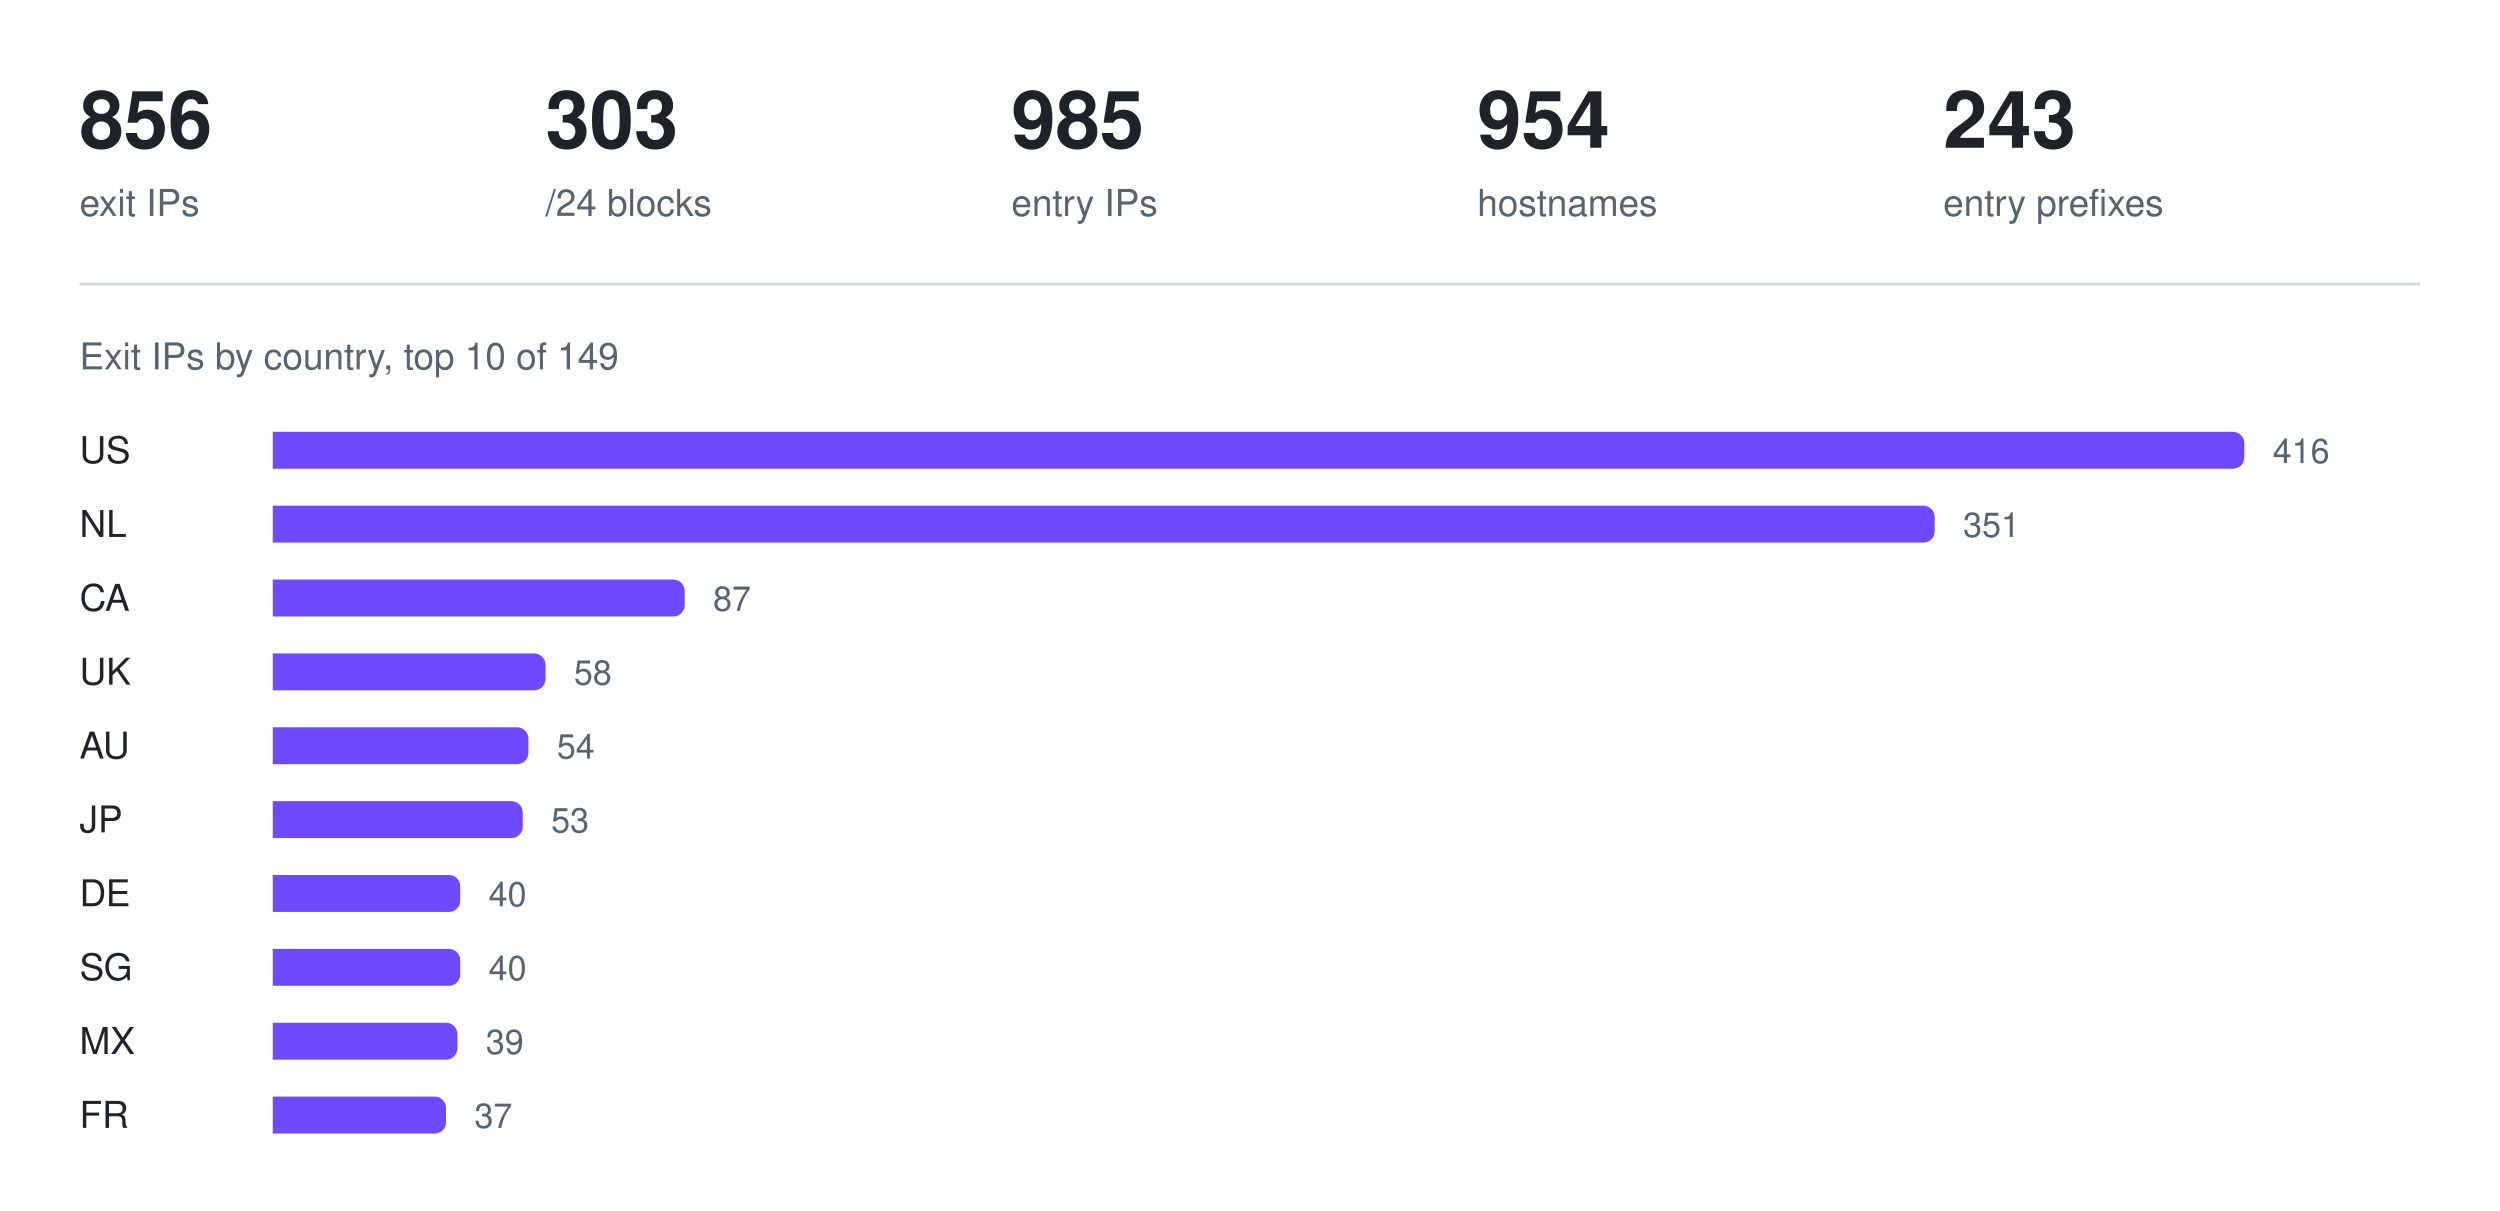
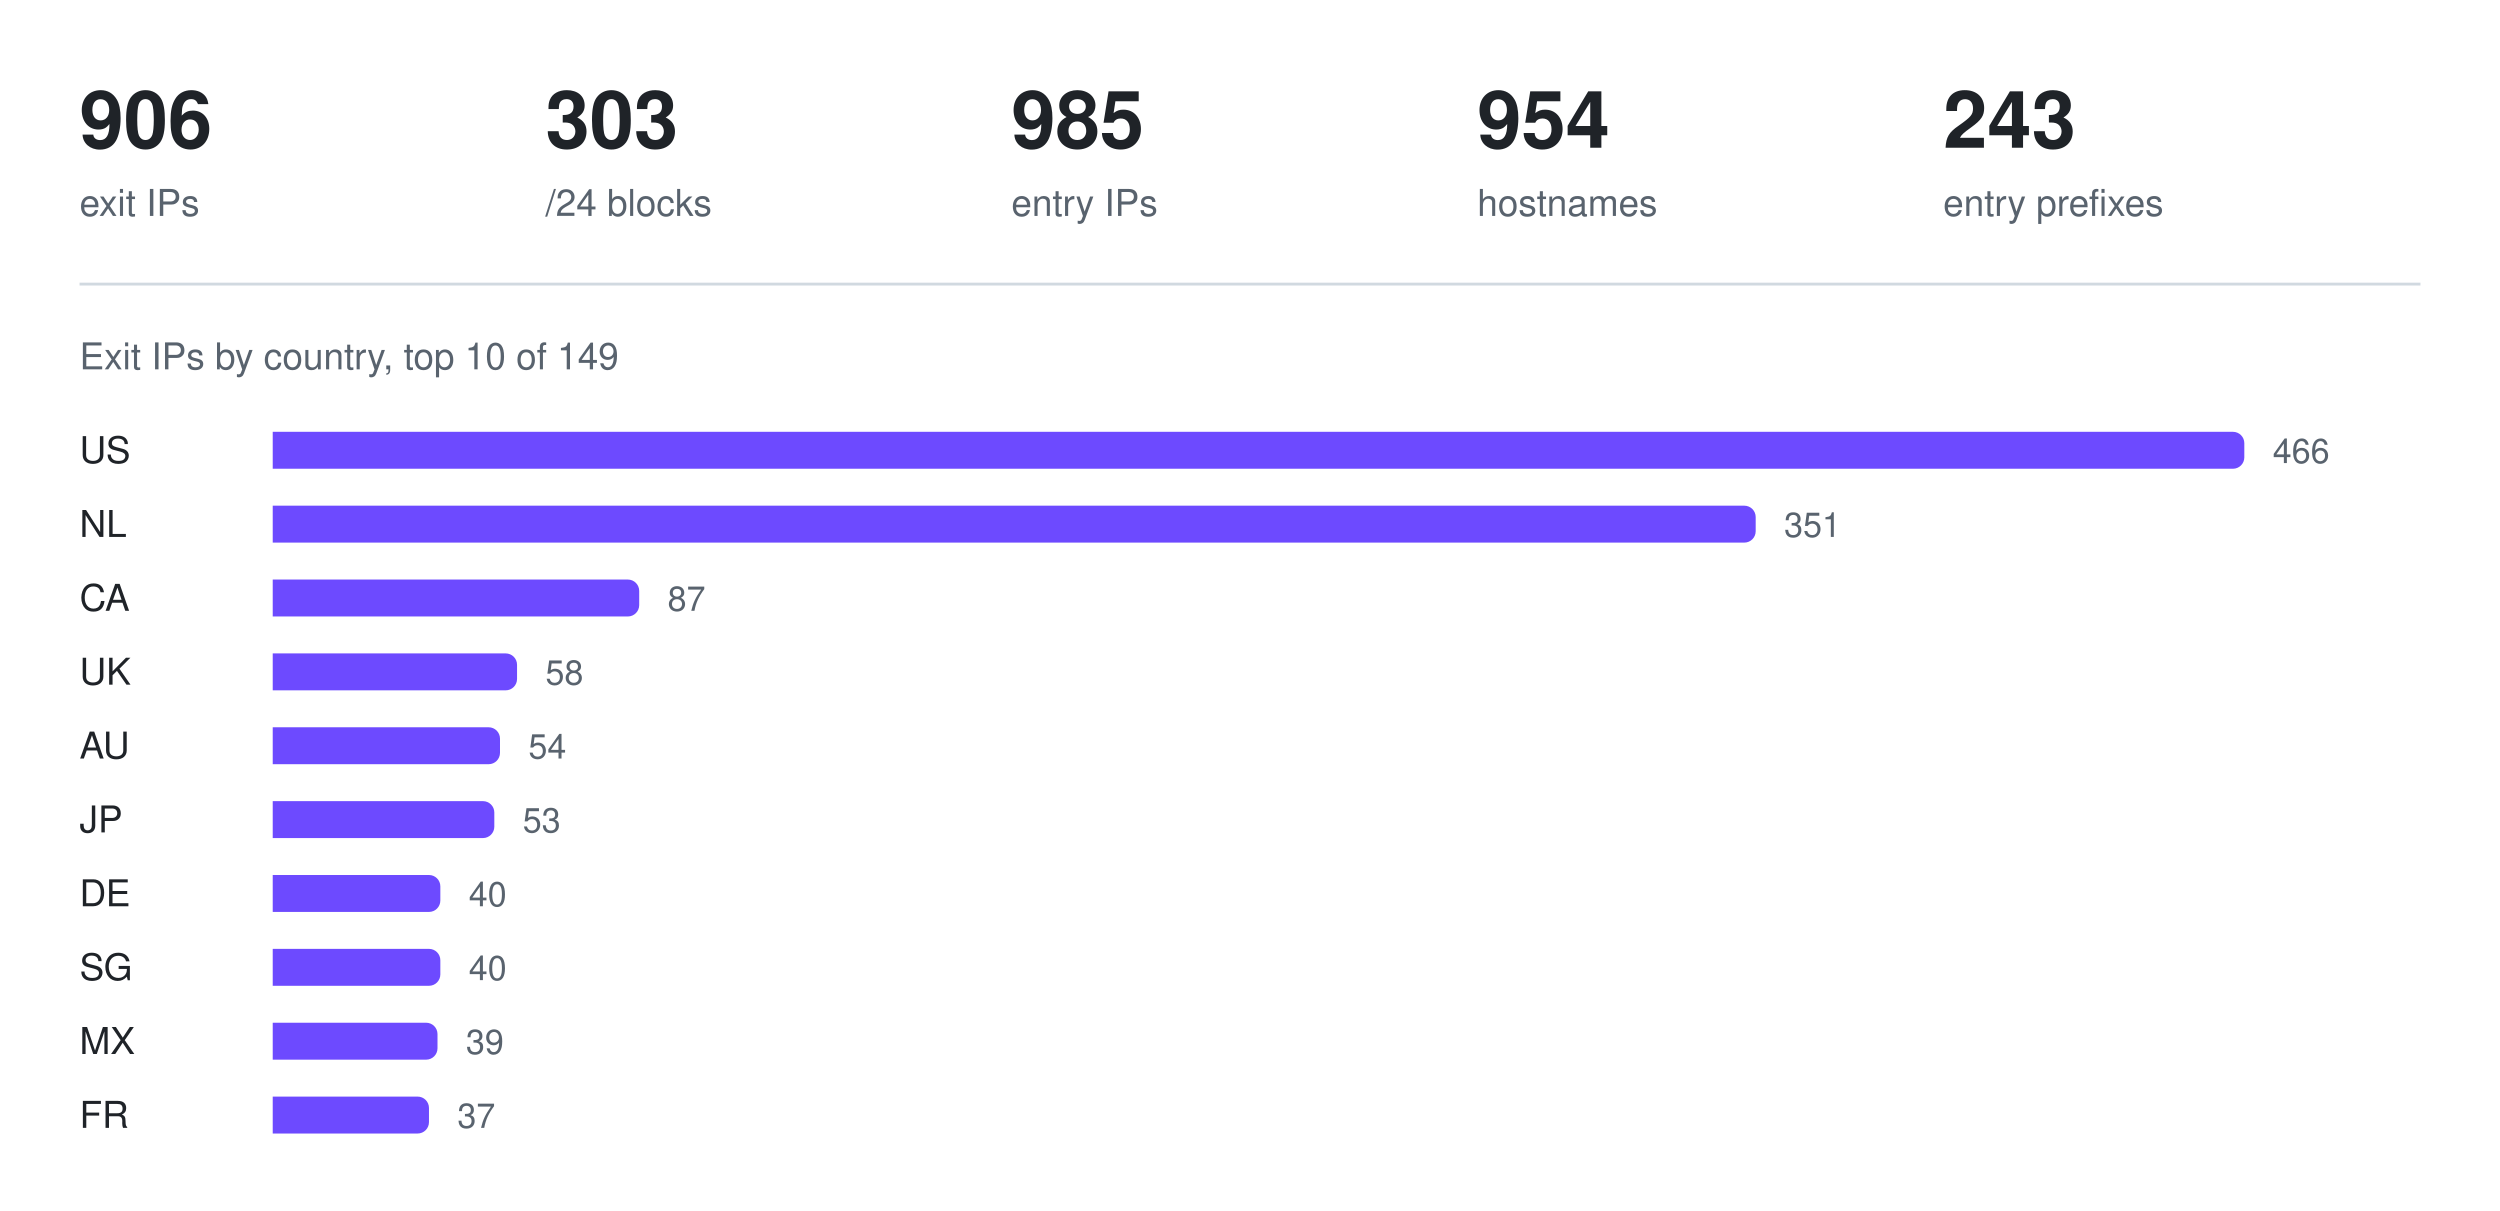
<svg xmlns="http://www.w3.org/2000/svg" width="880" height="426" viewBox="0 0 880 426" role="img" aria-label="Exit IPs by country, top 10 of 149">
-   <text x="28" y="52" fill="#1f2328" font-family="ui-sans-serif, -apple-system, Segoe UI, Helvetica, Arial, sans-serif" font-size="28" font-weight="600">856</text>
+   <text x="28" y="52" fill="#1f2328" font-family="ui-sans-serif, -apple-system, Segoe UI, Helvetica, Arial, sans-serif" font-size="28" font-weight="600">906</text>
  <text x="28" y="76" fill="#59636e" font-family="ui-sans-serif, -apple-system, Segoe UI, Helvetica, Arial, sans-serif" font-size="13" font-weight="400">exit IPs</text>
  <text x="192" y="52" fill="#1f2328" font-family="ui-sans-serif, -apple-system, Segoe UI, Helvetica, Arial, sans-serif" font-size="28" font-weight="600">303</text>
  <text x="192" y="76" fill="#59636e" font-family="ui-sans-serif, -apple-system, Segoe UI, Helvetica, Arial, sans-serif" font-size="13" font-weight="400">/24 blocks</text>
  <text x="356" y="52" fill="#1f2328" font-family="ui-sans-serif, -apple-system, Segoe UI, Helvetica, Arial, sans-serif" font-size="28" font-weight="600">985</text>
  <text x="356" y="76" fill="#59636e" font-family="ui-sans-serif, -apple-system, Segoe UI, Helvetica, Arial, sans-serif" font-size="13" font-weight="400">entry IPs</text>
  <text x="520" y="52" fill="#1f2328" font-family="ui-sans-serif, -apple-system, Segoe UI, Helvetica, Arial, sans-serif" font-size="28" font-weight="600">954</text>
  <text x="520" y="76" fill="#59636e" font-family="ui-sans-serif, -apple-system, Segoe UI, Helvetica, Arial, sans-serif" font-size="13" font-weight="400">hostnames</text>
  <text x="684" y="52" fill="#1f2328" font-family="ui-sans-serif, -apple-system, Segoe UI, Helvetica, Arial, sans-serif" font-size="28" font-weight="600">243</text>
  <text x="684" y="76" fill="#59636e" font-family="ui-sans-serif, -apple-system, Segoe UI, Helvetica, Arial, sans-serif" font-size="13" font-weight="400">entry prefixes</text>
  <line x1="28" y1="100" x2="852" y2="100" stroke="#d1d9e0" stroke-width="1" />
  <text x="28" y="130" fill="#59636e" font-family="ui-sans-serif, -apple-system, Segoe UI, Helvetica, Arial, sans-serif" font-size="13" font-weight="400">Exit IPs by country, top 10 of 149</text>
  <text x="28" y="163" fill="#1f2328" font-family="ui-sans-serif, -apple-system, Segoe UI, Helvetica, Arial, sans-serif" font-size="13" font-weight="500">US</text>
  <g fill="#6d4aff">
    <path d="M96 152h690a4 4 0 0 1 4 4v5a4 4 0 0 1 -4 4h-690z" />
  </g>
-   <text x="800" y="163" fill="#59636e" font-family="ui-sans-serif, -apple-system, Segoe UI, Helvetica, Arial, sans-serif" font-size="12" font-weight="400">416</text>
+   <text x="800" y="163" fill="#59636e" font-family="ui-sans-serif, -apple-system, Segoe UI, Helvetica, Arial, sans-serif" font-size="12" font-weight="400">466</text>
  <text x="28" y="189" fill="#1f2328" font-family="ui-sans-serif, -apple-system, Segoe UI, Helvetica, Arial, sans-serif" font-size="13" font-weight="500">NL</text>
  <g fill="#6d4aff">
-     <path d="M96 178h581a4 4 0 0 1 4 4v5a4 4 0 0 1 -4 4h-581z" />
+     <path d="M96 178h518a4 4 0 0 1 4 4v5a4 4 0 0 1 -4 4h-518z" />
  </g>
-   <text x="691" y="189" fill="#59636e" font-family="ui-sans-serif, -apple-system, Segoe UI, Helvetica, Arial, sans-serif" font-size="12" font-weight="400">351</text>
+   <text x="628" y="189" fill="#59636e" font-family="ui-sans-serif, -apple-system, Segoe UI, Helvetica, Arial, sans-serif" font-size="12" font-weight="400">351</text>
  <text x="28" y="215" fill="#1f2328" font-family="ui-sans-serif, -apple-system, Segoe UI, Helvetica, Arial, sans-serif" font-size="13" font-weight="500">CA</text>
  <g fill="#6d4aff">
-     <path d="M96 204h141a4 4 0 0 1 4 4v5a4 4 0 0 1 -4 4h-141z" />
+     <path d="M96 204h125a4 4 0 0 1 4 4v5a4 4 0 0 1 -4 4h-125z" />
  </g>
-   <text x="251" y="215" fill="#59636e" font-family="ui-sans-serif, -apple-system, Segoe UI, Helvetica, Arial, sans-serif" font-size="12" font-weight="400">87</text>
+   <text x="235" y="215" fill="#59636e" font-family="ui-sans-serif, -apple-system, Segoe UI, Helvetica, Arial, sans-serif" font-size="12" font-weight="400">87</text>
  <text x="28" y="241" fill="#1f2328" font-family="ui-sans-serif, -apple-system, Segoe UI, Helvetica, Arial, sans-serif" font-size="13" font-weight="500">UK</text>
  <g fill="#6d4aff">
-     <path d="M96 230h92a4 4 0 0 1 4 4v5a4 4 0 0 1 -4 4h-92z" />
+     <path d="M96 230h82a4 4 0 0 1 4 4v5a4 4 0 0 1 -4 4h-82z" />
  </g>
-   <text x="202" y="241" fill="#59636e" font-family="ui-sans-serif, -apple-system, Segoe UI, Helvetica, Arial, sans-serif" font-size="12" font-weight="400">58</text>
+   <text x="192" y="241" fill="#59636e" font-family="ui-sans-serif, -apple-system, Segoe UI, Helvetica, Arial, sans-serif" font-size="12" font-weight="400">58</text>
  <text x="28" y="267" fill="#1f2328" font-family="ui-sans-serif, -apple-system, Segoe UI, Helvetica, Arial, sans-serif" font-size="13" font-weight="500">AU</text>
  <g fill="#6d4aff">
-     <path d="M96 256h86a4 4 0 0 1 4 4v5a4 4 0 0 1 -4 4h-86z" />
+     <path d="M96 256h76a4 4 0 0 1 4 4v5a4 4 0 0 1 -4 4h-76z" />
  </g>
-   <text x="196" y="267" fill="#59636e" font-family="ui-sans-serif, -apple-system, Segoe UI, Helvetica, Arial, sans-serif" font-size="12" font-weight="400">54</text>
+   <text x="186" y="267" fill="#59636e" font-family="ui-sans-serif, -apple-system, Segoe UI, Helvetica, Arial, sans-serif" font-size="12" font-weight="400">54</text>
  <text x="28" y="293" fill="#1f2328" font-family="ui-sans-serif, -apple-system, Segoe UI, Helvetica, Arial, sans-serif" font-size="13" font-weight="500">JP</text>
  <g fill="#6d4aff">
-     <path d="M96 282h84a4 4 0 0 1 4 4v5a4 4 0 0 1 -4 4h-84z" />
+     <path d="M96 282h74a4 4 0 0 1 4 4v5a4 4 0 0 1 -4 4h-74z" />
  </g>
-   <text x="194" y="293" fill="#59636e" font-family="ui-sans-serif, -apple-system, Segoe UI, Helvetica, Arial, sans-serif" font-size="12" font-weight="400">53</text>
+   <text x="184" y="293" fill="#59636e" font-family="ui-sans-serif, -apple-system, Segoe UI, Helvetica, Arial, sans-serif" font-size="12" font-weight="400">53</text>
  <text x="28" y="319" fill="#1f2328" font-family="ui-sans-serif, -apple-system, Segoe UI, Helvetica, Arial, sans-serif" font-size="13" font-weight="500">DE</text>
  <g fill="#6d4aff">
-     <path d="M96 308h62a4 4 0 0 1 4 4v5a4 4 0 0 1 -4 4h-62z" />
+     <path d="M96 308h55a4 4 0 0 1 4 4v5a4 4 0 0 1 -4 4h-55z" />
  </g>
-   <text x="172" y="319" fill="#59636e" font-family="ui-sans-serif, -apple-system, Segoe UI, Helvetica, Arial, sans-serif" font-size="12" font-weight="400">40</text>
+   <text x="165" y="319" fill="#59636e" font-family="ui-sans-serif, -apple-system, Segoe UI, Helvetica, Arial, sans-serif" font-size="12" font-weight="400">40</text>
  <text x="28" y="345" fill="#1f2328" font-family="ui-sans-serif, -apple-system, Segoe UI, Helvetica, Arial, sans-serif" font-size="13" font-weight="500">SG</text>
  <g fill="#6d4aff">
-     <path d="M96 334h62a4 4 0 0 1 4 4v5a4 4 0 0 1 -4 4h-62z" />
+     <path d="M96 334h55a4 4 0 0 1 4 4v5a4 4 0 0 1 -4 4h-55z" />
  </g>
-   <text x="172" y="345" fill="#59636e" font-family="ui-sans-serif, -apple-system, Segoe UI, Helvetica, Arial, sans-serif" font-size="12" font-weight="400">40</text>
+   <text x="165" y="345" fill="#59636e" font-family="ui-sans-serif, -apple-system, Segoe UI, Helvetica, Arial, sans-serif" font-size="12" font-weight="400">40</text>
  <text x="28" y="371" fill="#1f2328" font-family="ui-sans-serif, -apple-system, Segoe UI, Helvetica, Arial, sans-serif" font-size="13" font-weight="500">MX</text>
  <g fill="#6d4aff">
-     <path d="M96 360h61a4 4 0 0 1 4 4v5a4 4 0 0 1 -4 4h-61z" />
+     <path d="M96 360h54a4 4 0 0 1 4 4v5a4 4 0 0 1 -4 4h-54z" />
  </g>
-   <text x="171" y="371" fill="#59636e" font-family="ui-sans-serif, -apple-system, Segoe UI, Helvetica, Arial, sans-serif" font-size="12" font-weight="400">39</text>
+   <text x="164" y="371" fill="#59636e" font-family="ui-sans-serif, -apple-system, Segoe UI, Helvetica, Arial, sans-serif" font-size="12" font-weight="400">39</text>
  <text x="28" y="397" fill="#1f2328" font-family="ui-sans-serif, -apple-system, Segoe UI, Helvetica, Arial, sans-serif" font-size="13" font-weight="500">FR</text>
  <g fill="#6d4aff">
-     <path d="M96 386h57a4 4 0 0 1 4 4v5a4 4 0 0 1 -4 4h-57z" />
+     <path d="M96 386h51a4 4 0 0 1 4 4v5a4 4 0 0 1 -4 4h-51z" />
  </g>
-   <text x="167" y="397" fill="#59636e" font-family="ui-sans-serif, -apple-system, Segoe UI, Helvetica, Arial, sans-serif" font-size="12" font-weight="400">37</text>
+   <text x="161" y="397" fill="#59636e" font-family="ui-sans-serif, -apple-system, Segoe UI, Helvetica, Arial, sans-serif" font-size="12" font-weight="400">37</text>
</svg>
